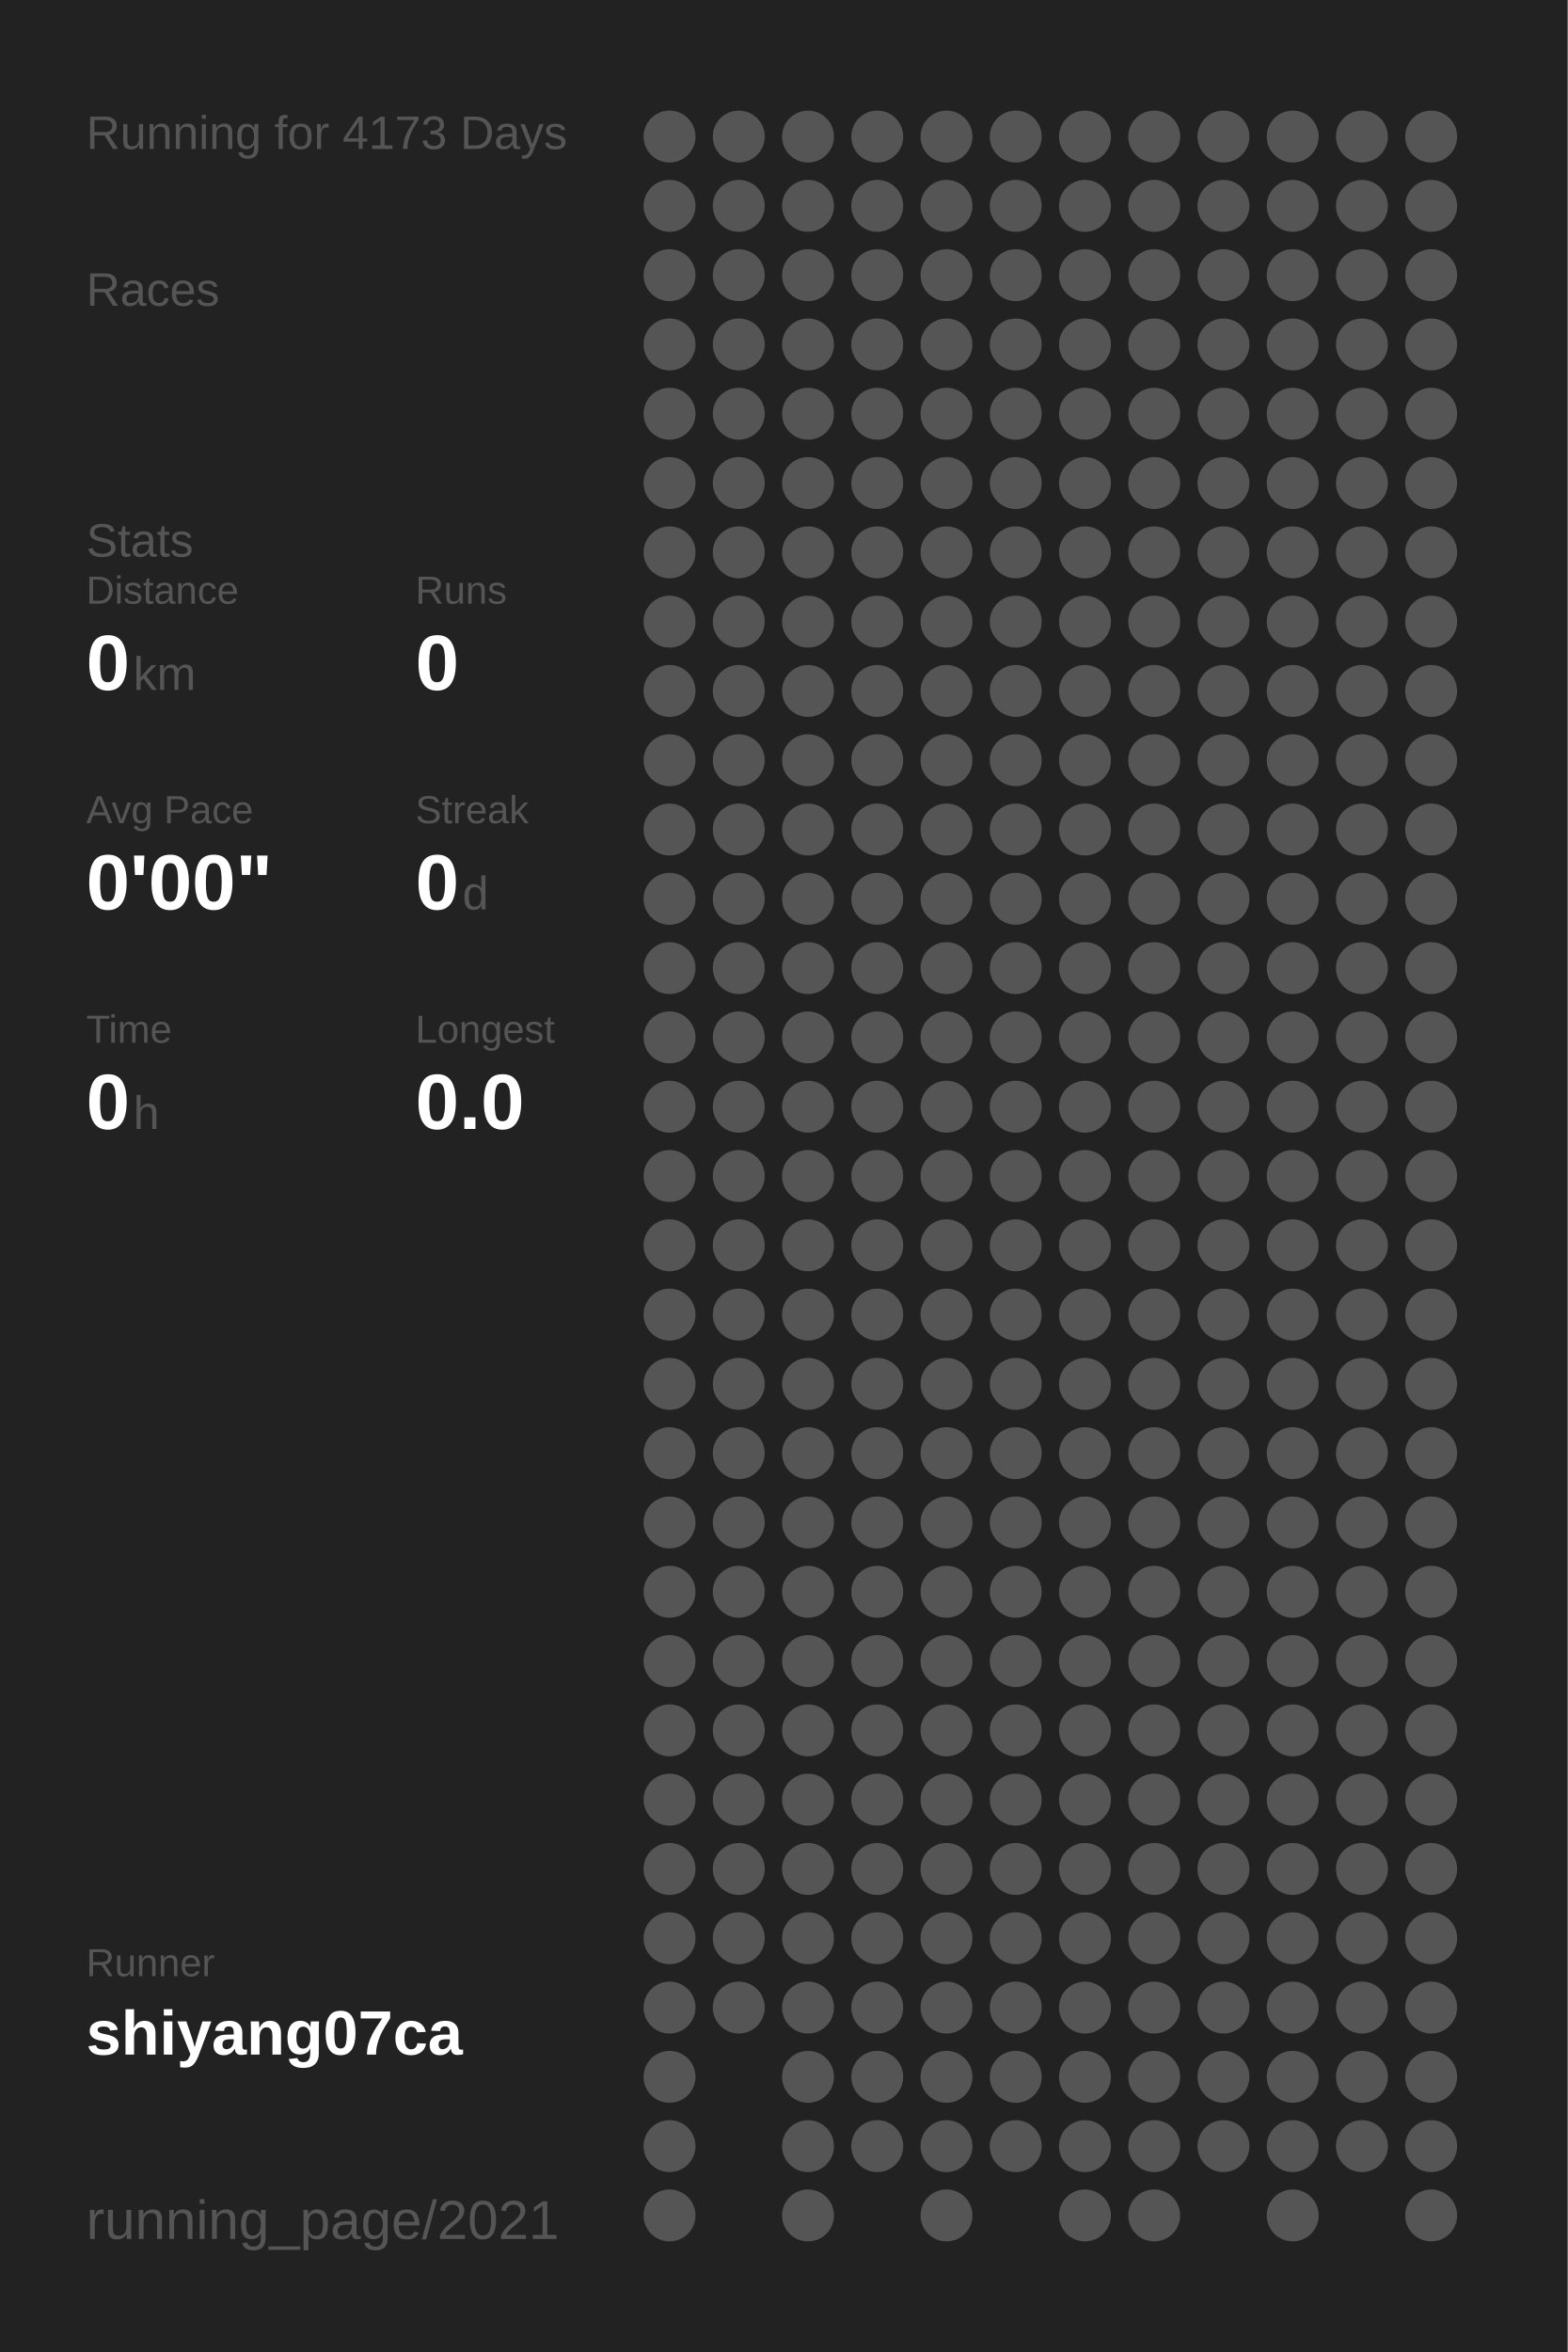
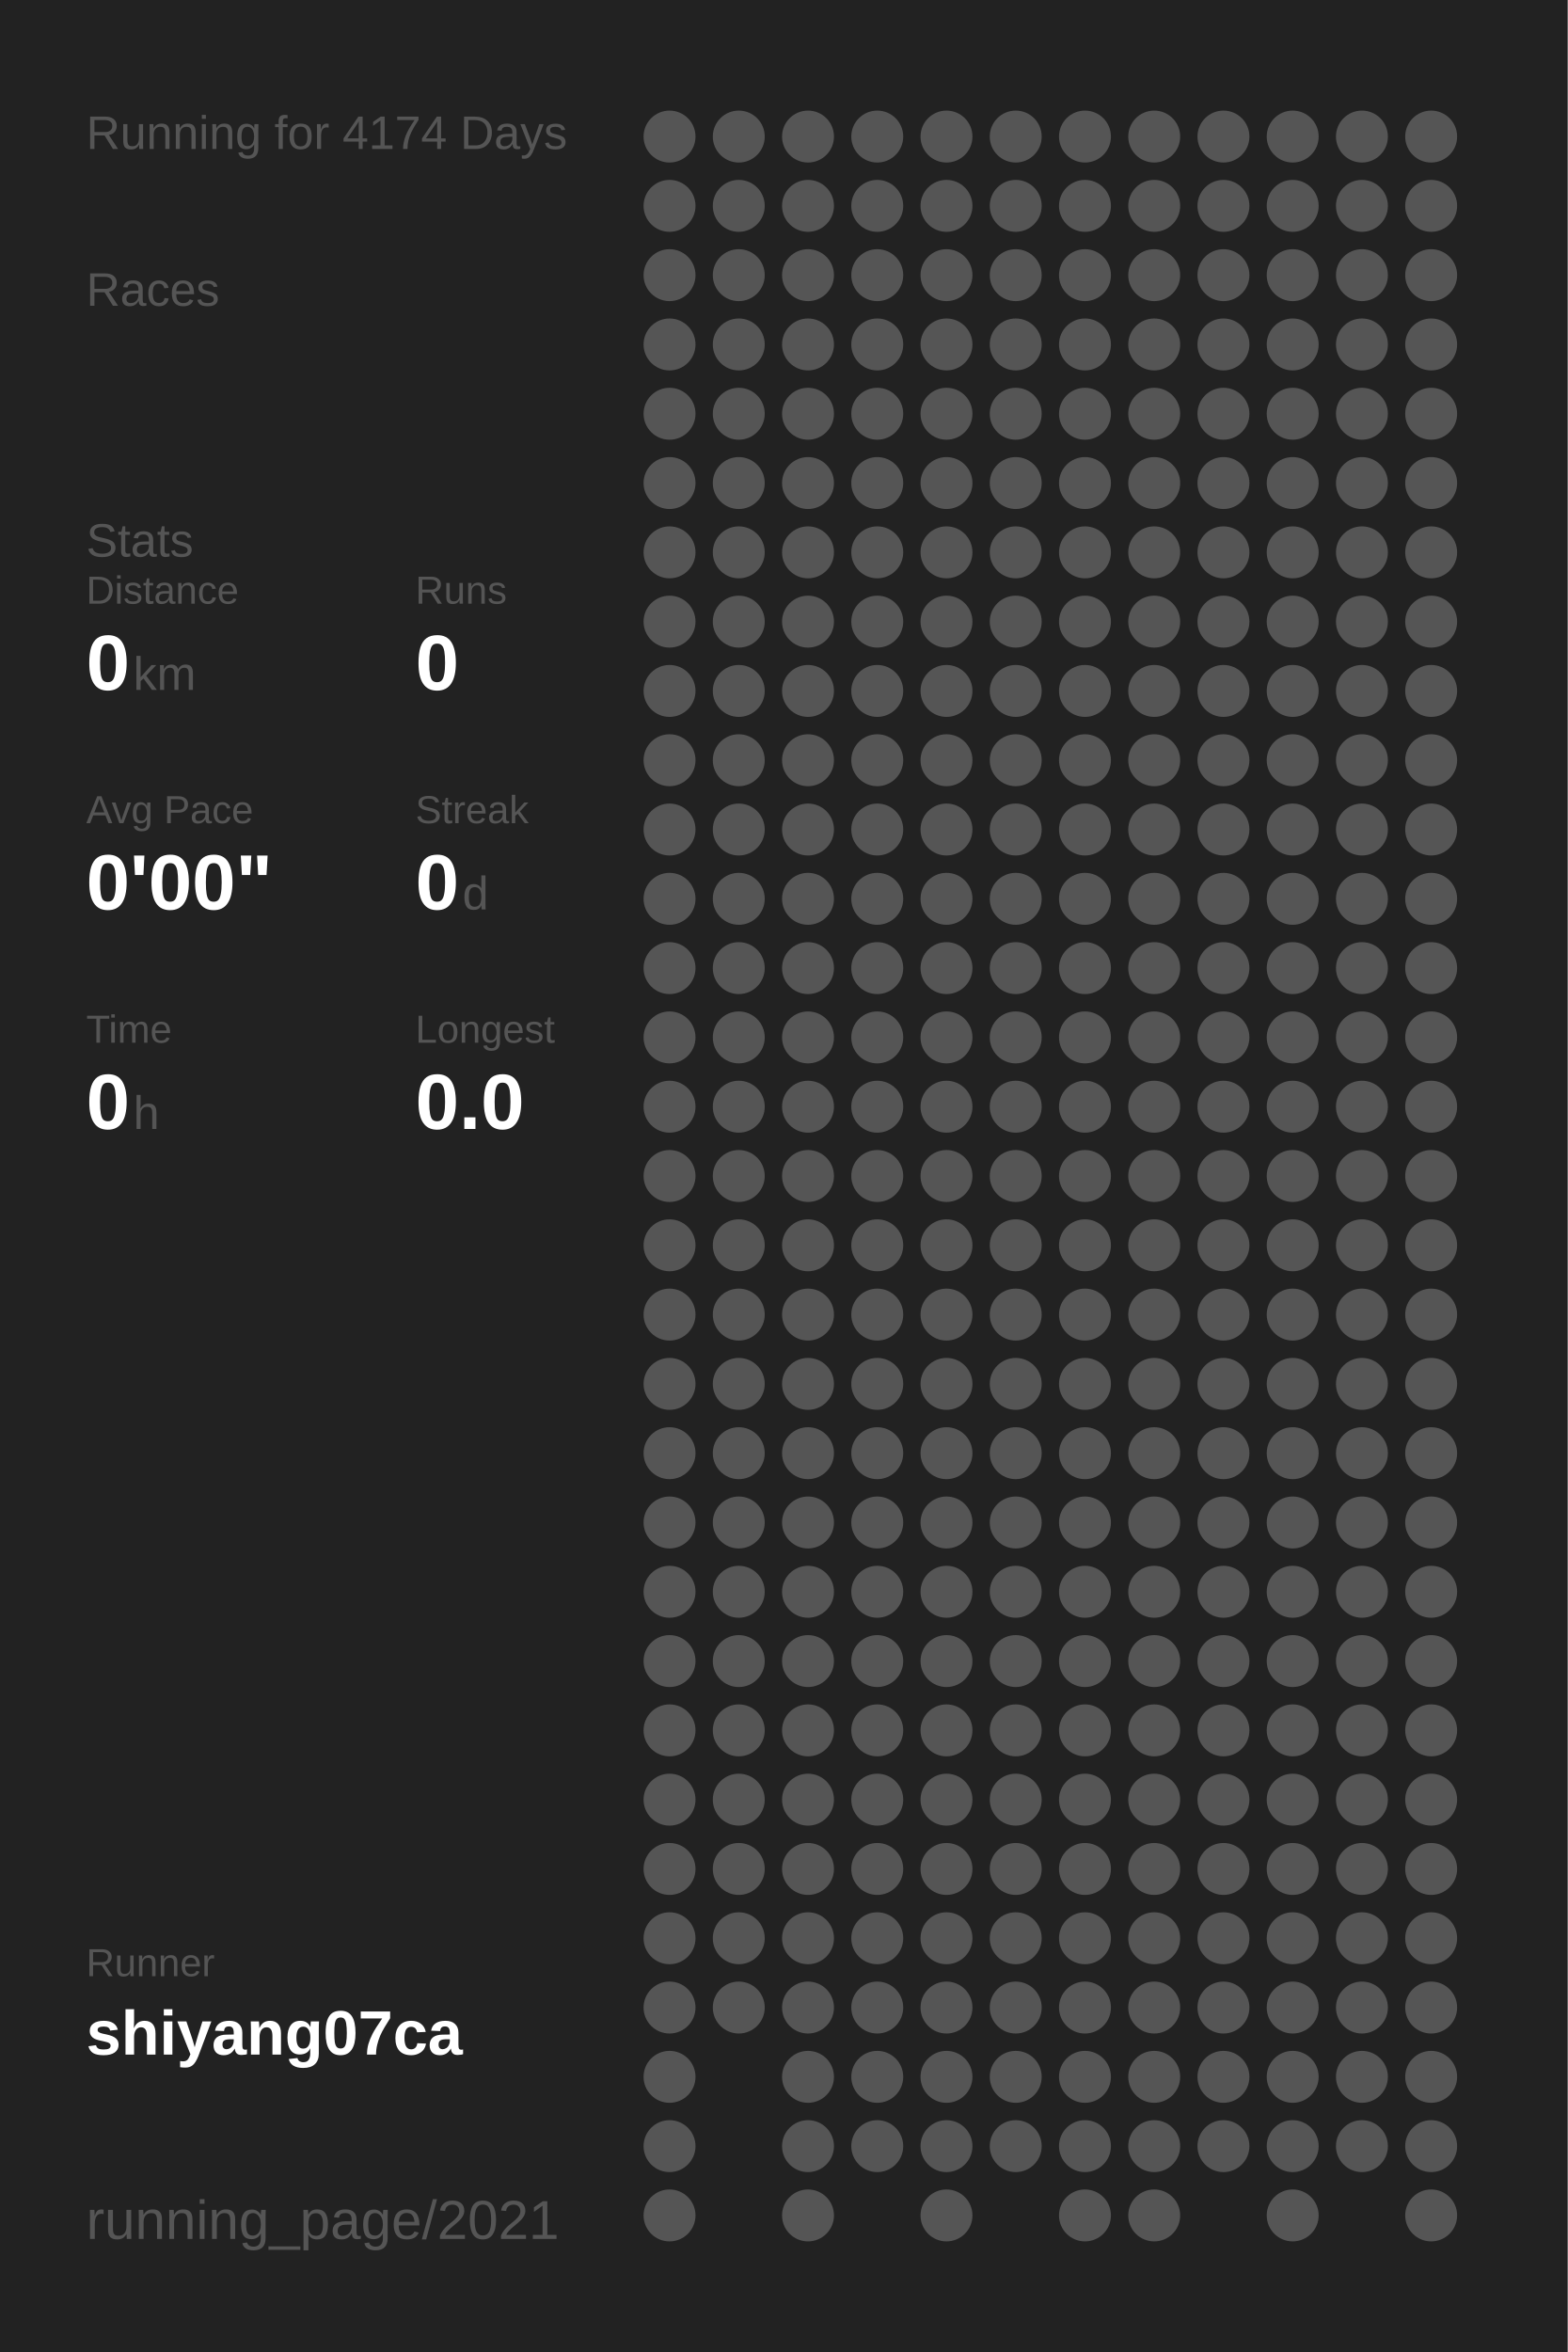
<svg xmlns="http://www.w3.org/2000/svg" baseProfile="full" height="300mm" version="1.1" viewBox="0,0,200,300" width="200mm">
  <defs />
  <rect fill="#222222" height="300" width="200" x="0" y="0" />
-   <text fill="#555555" style="font-size:6px; font-family:Arial;" x="11" y="19">Running for 4173 Days</text>
+   <text fill="#555555" style="font-size:6px; font-family:Arial;" x="11" y="19">Running for 4174 Days</text>
  <text fill="#555555" style="font-size:6px; font-family:Arial;" x="11" y="39">Races</text>
  <text fill="#555555" style="font-size:6px; font-family:Arial;" x="11" y="71">Stats</text>
  <text fill="#555555" style="font-size:5px; font-family:Arial;" x="11" y="77">Distance</text>
  <text fill="#FFFFFF" style="font-size:10px; font-family:Arial; font-weight:bold;" x="11" y="88">0</text>
  <text fill="#555555" style="font-size:6px; font-family:Arial;" x="17" y="88">km</text>
  <text fill="#555555" style="font-size:5px; font-family:Arial;" x="53" y="77">Runs</text>
  <text fill="#FFFFFF" style="font-size:10px; font-family:Arial; font-weight:bold;" x="53" y="88">0</text>
  <text fill="#555555" style="font-size:5px; font-family:Arial;" x="11" y="105">Avg Pace</text>
  <text fill="#FFFFFF" style="font-size:10px; font-family:Arial; font-weight:bold;" x="11" y="116">0'00"</text>
  <text fill="#555555" style="font-size:5px; font-family:Arial;" x="53" y="105">Streak</text>
  <text fill="#FFFFFF" style="font-size:10px; font-family:Arial; font-weight:bold;" x="53" y="116">0</text>
  <text fill="#555555" style="font-size:6px; font-family:Arial;" x="59" y="116">d</text>
  <text fill="#555555" style="font-size:5px; font-family:Arial;" x="11" y="133">Time</text>
  <text fill="#FFFFFF" style="font-size:10px; font-family:Arial; font-weight:bold;" x="11" y="144">0</text>
  <text fill="#555555" style="font-size:6px; font-family:Arial;" x="17" y="144">h</text>
  <text fill="#555555" style="font-size:5px; font-family:Arial;" x="53" y="133">Longest</text>
  <text fill="#FFFFFF" style="font-size:10px; font-family:Arial; font-weight:bold;" x="53" y="144">0.0</text>
  <text fill="#555555" style="font-size:5px; font-family:Arial;" x="11" y="252.065">Runner</text>
  <text fill="#FFFFFF" style="font-size:8px; font-family:Arial; font-weight:bold;" x="11" y="262.065">shiyang07ca</text>
  <text fill="#555555" style="font-size:7px; font-family:Arial;" x="11" y="285.581">running_page/2021</text>
  <circle cx="85.417" cy="17.419" fill="#555555" r="3.312" />
  <circle cx="85.417" cy="26.258" fill="#555555" r="3.312" />
  <circle cx="85.417" cy="35.097" fill="#555555" r="3.312" />
  <circle cx="85.417" cy="43.935" fill="#555555" r="3.312" />
  <circle cx="85.417" cy="52.774" fill="#555555" r="3.312" />
  <circle cx="85.417" cy="61.613" fill="#555555" r="3.312" />
  <circle cx="85.417" cy="70.452" fill="#555555" r="3.312" />
  <circle cx="85.417" cy="79.29" fill="#555555" r="3.312" />
  <circle cx="85.417" cy="88.129" fill="#555555" r="3.312" />
  <circle cx="85.417" cy="96.968" fill="#555555" r="3.312" />
  <circle cx="85.417" cy="105.806" fill="#555555" r="3.312" />
  <circle cx="85.417" cy="114.645" fill="#555555" r="3.312" />
  <circle cx="85.417" cy="123.484" fill="#555555" r="3.312" />
  <circle cx="85.417" cy="132.323" fill="#555555" r="3.312" />
  <circle cx="85.417" cy="141.161" fill="#555555" r="3.312" />
  <circle cx="85.417" cy="150" fill="#555555" r="3.312" />
  <circle cx="85.417" cy="158.839" fill="#555555" r="3.312" />
  <circle cx="85.417" cy="167.677" fill="#555555" r="3.312" />
  <circle cx="85.417" cy="176.516" fill="#555555" r="3.312" />
  <circle cx="85.417" cy="185.355" fill="#555555" r="3.312" />
  <circle cx="85.417" cy="194.194" fill="#555555" r="3.312" />
  <circle cx="85.417" cy="203.032" fill="#555555" r="3.312" />
  <circle cx="85.417" cy="211.871" fill="#555555" r="3.312" />
  <circle cx="85.417" cy="220.71" fill="#555555" r="3.312" />
  <circle cx="85.417" cy="229.548" fill="#555555" r="3.312" />
  <circle cx="85.417" cy="238.387" fill="#555555" r="3.312" />
  <circle cx="85.417" cy="247.226" fill="#555555" r="3.312" />
  <circle cx="85.417" cy="256.065" fill="#555555" r="3.312" />
  <circle cx="85.417" cy="264.903" fill="#555555" r="3.312" />
  <circle cx="85.417" cy="273.742" fill="#555555" r="3.312" />
  <circle cx="85.417" cy="282.581" fill="#555555" r="3.312" />
  <circle cx="94.25" cy="17.419" fill="#555555" r="3.312" />
  <circle cx="94.25" cy="26.258" fill="#555555" r="3.312" />
  <circle cx="94.25" cy="35.097" fill="#555555" r="3.312" />
  <circle cx="94.25" cy="43.935" fill="#555555" r="3.312" />
  <circle cx="94.25" cy="52.774" fill="#555555" r="3.312" />
  <circle cx="94.25" cy="61.613" fill="#555555" r="3.312" />
  <circle cx="94.25" cy="70.452" fill="#555555" r="3.312" />
  <circle cx="94.25" cy="79.29" fill="#555555" r="3.312" />
  <circle cx="94.25" cy="88.129" fill="#555555" r="3.312" />
  <circle cx="94.25" cy="96.968" fill="#555555" r="3.312" />
  <circle cx="94.25" cy="105.806" fill="#555555" r="3.312" />
  <circle cx="94.25" cy="114.645" fill="#555555" r="3.312" />
  <circle cx="94.25" cy="123.484" fill="#555555" r="3.312" />
  <circle cx="94.25" cy="132.323" fill="#555555" r="3.312" />
  <circle cx="94.25" cy="141.161" fill="#555555" r="3.312" />
  <circle cx="94.25" cy="150" fill="#555555" r="3.312" />
  <circle cx="94.25" cy="158.839" fill="#555555" r="3.312" />
  <circle cx="94.25" cy="167.677" fill="#555555" r="3.312" />
  <circle cx="94.25" cy="176.516" fill="#555555" r="3.312" />
  <circle cx="94.25" cy="185.355" fill="#555555" r="3.312" />
  <circle cx="94.25" cy="194.194" fill="#555555" r="3.312" />
  <circle cx="94.25" cy="203.032" fill="#555555" r="3.312" />
  <circle cx="94.25" cy="211.871" fill="#555555" r="3.312" />
  <circle cx="94.25" cy="220.71" fill="#555555" r="3.312" />
  <circle cx="94.25" cy="229.548" fill="#555555" r="3.312" />
  <circle cx="94.25" cy="238.387" fill="#555555" r="3.312" />
  <circle cx="94.25" cy="247.226" fill="#555555" r="3.312" />
  <circle cx="94.25" cy="256.065" fill="#555555" r="3.312" />
  <circle cx="103.083" cy="17.419" fill="#555555" r="3.312" />
  <circle cx="103.083" cy="26.258" fill="#555555" r="3.312" />
  <circle cx="103.083" cy="35.097" fill="#555555" r="3.312" />
  <circle cx="103.083" cy="43.935" fill="#555555" r="3.312" />
  <circle cx="103.083" cy="52.774" fill="#555555" r="3.312" />
  <circle cx="103.083" cy="61.613" fill="#555555" r="3.312" />
  <circle cx="103.083" cy="70.452" fill="#555555" r="3.312" />
  <circle cx="103.083" cy="79.29" fill="#555555" r="3.312" />
  <circle cx="103.083" cy="88.129" fill="#555555" r="3.312" />
  <circle cx="103.083" cy="96.968" fill="#555555" r="3.312" />
  <circle cx="103.083" cy="105.806" fill="#555555" r="3.312" />
  <circle cx="103.083" cy="114.645" fill="#555555" r="3.312" />
  <circle cx="103.083" cy="123.484" fill="#555555" r="3.312" />
  <circle cx="103.083" cy="132.323" fill="#555555" r="3.312" />
  <circle cx="103.083" cy="141.161" fill="#555555" r="3.312" />
  <circle cx="103.083" cy="150" fill="#555555" r="3.312" />
  <circle cx="103.083" cy="158.839" fill="#555555" r="3.312" />
  <circle cx="103.083" cy="167.677" fill="#555555" r="3.312" />
  <circle cx="103.083" cy="176.516" fill="#555555" r="3.312" />
  <circle cx="103.083" cy="185.355" fill="#555555" r="3.312" />
  <circle cx="103.083" cy="194.194" fill="#555555" r="3.312" />
  <circle cx="103.083" cy="203.032" fill="#555555" r="3.312" />
  <circle cx="103.083" cy="211.871" fill="#555555" r="3.312" />
  <circle cx="103.083" cy="220.71" fill="#555555" r="3.312" />
  <circle cx="103.083" cy="229.548" fill="#555555" r="3.312" />
  <circle cx="103.083" cy="238.387" fill="#555555" r="3.312" />
  <circle cx="103.083" cy="247.226" fill="#555555" r="3.312" />
  <circle cx="103.083" cy="256.065" fill="#555555" r="3.312" />
  <circle cx="103.083" cy="264.903" fill="#555555" r="3.312" />
  <circle cx="103.083" cy="273.742" fill="#555555" r="3.312" />
  <circle cx="103.083" cy="282.581" fill="#555555" r="3.312" />
  <circle cx="111.917" cy="17.419" fill="#555555" r="3.312" />
  <circle cx="111.917" cy="26.258" fill="#555555" r="3.312" />
  <circle cx="111.917" cy="35.097" fill="#555555" r="3.312" />
  <circle cx="111.917" cy="43.935" fill="#555555" r="3.312" />
  <circle cx="111.917" cy="52.774" fill="#555555" r="3.312" />
  <circle cx="111.917" cy="61.613" fill="#555555" r="3.312" />
  <circle cx="111.917" cy="70.452" fill="#555555" r="3.312" />
  <circle cx="111.917" cy="79.29" fill="#555555" r="3.312" />
  <circle cx="111.917" cy="88.129" fill="#555555" r="3.312" />
  <circle cx="111.917" cy="96.968" fill="#555555" r="3.312" />
  <circle cx="111.917" cy="105.806" fill="#555555" r="3.312" />
  <circle cx="111.917" cy="114.645" fill="#555555" r="3.312" />
  <circle cx="111.917" cy="123.484" fill="#555555" r="3.312" />
  <circle cx="111.917" cy="132.323" fill="#555555" r="3.312" />
  <circle cx="111.917" cy="141.161" fill="#555555" r="3.312" />
  <circle cx="111.917" cy="150" fill="#555555" r="3.312" />
  <circle cx="111.917" cy="158.839" fill="#555555" r="3.312" />
  <circle cx="111.917" cy="167.677" fill="#555555" r="3.312" />
  <circle cx="111.917" cy="176.516" fill="#555555" r="3.312" />
  <circle cx="111.917" cy="185.355" fill="#555555" r="3.312" />
  <circle cx="111.917" cy="194.194" fill="#555555" r="3.312" />
  <circle cx="111.917" cy="203.032" fill="#555555" r="3.312" />
  <circle cx="111.917" cy="211.871" fill="#555555" r="3.312" />
  <circle cx="111.917" cy="220.71" fill="#555555" r="3.312" />
  <circle cx="111.917" cy="229.548" fill="#555555" r="3.312" />
  <circle cx="111.917" cy="238.387" fill="#555555" r="3.312" />
  <circle cx="111.917" cy="247.226" fill="#555555" r="3.312" />
  <circle cx="111.917" cy="256.065" fill="#555555" r="3.312" />
  <circle cx="111.917" cy="264.903" fill="#555555" r="3.312" />
  <circle cx="111.917" cy="273.742" fill="#555555" r="3.312" />
  <circle cx="120.75" cy="17.419" fill="#555555" r="3.312" />
  <circle cx="120.75" cy="26.258" fill="#555555" r="3.312" />
  <circle cx="120.75" cy="35.097" fill="#555555" r="3.312" />
  <circle cx="120.75" cy="43.935" fill="#555555" r="3.312" />
  <circle cx="120.75" cy="52.774" fill="#555555" r="3.312" />
  <circle cx="120.75" cy="61.613" fill="#555555" r="3.312" />
  <circle cx="120.75" cy="70.452" fill="#555555" r="3.312" />
  <circle cx="120.75" cy="79.29" fill="#555555" r="3.312" />
  <circle cx="120.75" cy="88.129" fill="#555555" r="3.312" />
  <circle cx="120.75" cy="96.968" fill="#555555" r="3.312" />
  <circle cx="120.75" cy="105.806" fill="#555555" r="3.312" />
  <circle cx="120.75" cy="114.645" fill="#555555" r="3.312" />
  <circle cx="120.75" cy="123.484" fill="#555555" r="3.312" />
  <circle cx="120.75" cy="132.323" fill="#555555" r="3.312" />
  <circle cx="120.75" cy="141.161" fill="#555555" r="3.312" />
  <circle cx="120.75" cy="150" fill="#555555" r="3.312" />
  <circle cx="120.75" cy="158.839" fill="#555555" r="3.312" />
  <circle cx="120.75" cy="167.677" fill="#555555" r="3.312" />
  <circle cx="120.75" cy="176.516" fill="#555555" r="3.312" />
  <circle cx="120.75" cy="185.355" fill="#555555" r="3.312" />
  <circle cx="120.75" cy="194.194" fill="#555555" r="3.312" />
  <circle cx="120.75" cy="203.032" fill="#555555" r="3.312" />
  <circle cx="120.75" cy="211.871" fill="#555555" r="3.312" />
  <circle cx="120.75" cy="220.71" fill="#555555" r="3.312" />
  <circle cx="120.75" cy="229.548" fill="#555555" r="3.312" />
  <circle cx="120.75" cy="238.387" fill="#555555" r="3.312" />
  <circle cx="120.75" cy="247.226" fill="#555555" r="3.312" />
  <circle cx="120.75" cy="256.065" fill="#555555" r="3.312" />
  <circle cx="120.75" cy="264.903" fill="#555555" r="3.312" />
  <circle cx="120.75" cy="273.742" fill="#555555" r="3.312" />
  <circle cx="120.75" cy="282.581" fill="#555555" r="3.312" />
  <circle cx="129.583" cy="17.419" fill="#555555" r="3.312" />
  <circle cx="129.583" cy="26.258" fill="#555555" r="3.312" />
  <circle cx="129.583" cy="35.097" fill="#555555" r="3.312" />
  <circle cx="129.583" cy="43.935" fill="#555555" r="3.312" />
  <circle cx="129.583" cy="52.774" fill="#555555" r="3.312" />
  <circle cx="129.583" cy="61.613" fill="#555555" r="3.312" />
  <circle cx="129.583" cy="70.452" fill="#555555" r="3.312" />
  <circle cx="129.583" cy="79.29" fill="#555555" r="3.312" />
  <circle cx="129.583" cy="88.129" fill="#555555" r="3.312" />
  <circle cx="129.583" cy="96.968" fill="#555555" r="3.312" />
  <circle cx="129.583" cy="105.806" fill="#555555" r="3.312" />
  <circle cx="129.583" cy="114.645" fill="#555555" r="3.312" />
  <circle cx="129.583" cy="123.484" fill="#555555" r="3.312" />
  <circle cx="129.583" cy="132.323" fill="#555555" r="3.312" />
  <circle cx="129.583" cy="141.161" fill="#555555" r="3.312" />
  <circle cx="129.583" cy="150" fill="#555555" r="3.312" />
  <circle cx="129.583" cy="158.839" fill="#555555" r="3.312" />
  <circle cx="129.583" cy="167.677" fill="#555555" r="3.312" />
  <circle cx="129.583" cy="176.516" fill="#555555" r="3.312" />
  <circle cx="129.583" cy="185.355" fill="#555555" r="3.312" />
  <circle cx="129.583" cy="194.194" fill="#555555" r="3.312" />
  <circle cx="129.583" cy="203.032" fill="#555555" r="3.312" />
  <circle cx="129.583" cy="211.871" fill="#555555" r="3.312" />
  <circle cx="129.583" cy="220.71" fill="#555555" r="3.312" />
  <circle cx="129.583" cy="229.548" fill="#555555" r="3.312" />
  <circle cx="129.583" cy="238.387" fill="#555555" r="3.312" />
  <circle cx="129.583" cy="247.226" fill="#555555" r="3.312" />
  <circle cx="129.583" cy="256.065" fill="#555555" r="3.312" />
  <circle cx="129.583" cy="264.903" fill="#555555" r="3.312" />
  <circle cx="129.583" cy="273.742" fill="#555555" r="3.312" />
  <circle cx="138.417" cy="17.419" fill="#555555" r="3.312" />
  <circle cx="138.417" cy="26.258" fill="#555555" r="3.312" />
  <circle cx="138.417" cy="35.097" fill="#555555" r="3.312" />
  <circle cx="138.417" cy="43.935" fill="#555555" r="3.312" />
  <circle cx="138.417" cy="52.774" fill="#555555" r="3.312" />
  <circle cx="138.417" cy="61.613" fill="#555555" r="3.312" />
  <circle cx="138.417" cy="70.452" fill="#555555" r="3.312" />
  <circle cx="138.417" cy="79.29" fill="#555555" r="3.312" />
  <circle cx="138.417" cy="88.129" fill="#555555" r="3.312" />
  <circle cx="138.417" cy="96.968" fill="#555555" r="3.312" />
  <circle cx="138.417" cy="105.806" fill="#555555" r="3.312" />
  <circle cx="138.417" cy="114.645" fill="#555555" r="3.312" />
  <circle cx="138.417" cy="123.484" fill="#555555" r="3.312" />
  <circle cx="138.417" cy="132.323" fill="#555555" r="3.312" />
  <circle cx="138.417" cy="141.161" fill="#555555" r="3.312" />
  <circle cx="138.417" cy="150" fill="#555555" r="3.312" />
  <circle cx="138.417" cy="158.839" fill="#555555" r="3.312" />
  <circle cx="138.417" cy="167.677" fill="#555555" r="3.312" />
  <circle cx="138.417" cy="176.516" fill="#555555" r="3.312" />
  <circle cx="138.417" cy="185.355" fill="#555555" r="3.312" />
  <circle cx="138.417" cy="194.194" fill="#555555" r="3.312" />
  <circle cx="138.417" cy="203.032" fill="#555555" r="3.312" />
  <circle cx="138.417" cy="211.871" fill="#555555" r="3.312" />
  <circle cx="138.417" cy="220.71" fill="#555555" r="3.312" />
  <circle cx="138.417" cy="229.548" fill="#555555" r="3.312" />
  <circle cx="138.417" cy="238.387" fill="#555555" r="3.312" />
  <circle cx="138.417" cy="247.226" fill="#555555" r="3.312" />
  <circle cx="138.417" cy="256.065" fill="#555555" r="3.312" />
  <circle cx="138.417" cy="264.903" fill="#555555" r="3.312" />
  <circle cx="138.417" cy="273.742" fill="#555555" r="3.312" />
  <circle cx="138.417" cy="282.581" fill="#555555" r="3.312" />
  <circle cx="147.25" cy="17.419" fill="#555555" r="3.312" />
  <circle cx="147.25" cy="26.258" fill="#555555" r="3.312" />
  <circle cx="147.25" cy="35.097" fill="#555555" r="3.312" />
  <circle cx="147.25" cy="43.935" fill="#555555" r="3.312" />
  <circle cx="147.25" cy="52.774" fill="#555555" r="3.312" />
  <circle cx="147.25" cy="61.613" fill="#555555" r="3.312" />
  <circle cx="147.25" cy="70.452" fill="#555555" r="3.312" />
  <circle cx="147.25" cy="79.29" fill="#555555" r="3.312" />
  <circle cx="147.25" cy="88.129" fill="#555555" r="3.312" />
  <circle cx="147.25" cy="96.968" fill="#555555" r="3.312" />
  <circle cx="147.25" cy="105.806" fill="#555555" r="3.312" />
  <circle cx="147.25" cy="114.645" fill="#555555" r="3.312" />
  <circle cx="147.25" cy="123.484" fill="#555555" r="3.312" />
  <circle cx="147.25" cy="132.323" fill="#555555" r="3.312" />
  <circle cx="147.25" cy="141.161" fill="#555555" r="3.312" />
  <circle cx="147.25" cy="150" fill="#555555" r="3.312" />
  <circle cx="147.25" cy="158.839" fill="#555555" r="3.312" />
  <circle cx="147.25" cy="167.677" fill="#555555" r="3.312" />
  <circle cx="147.25" cy="176.516" fill="#555555" r="3.312" />
  <circle cx="147.25" cy="185.355" fill="#555555" r="3.312" />
  <circle cx="147.25" cy="194.194" fill="#555555" r="3.312" />
  <circle cx="147.25" cy="203.032" fill="#555555" r="3.312" />
  <circle cx="147.25" cy="211.871" fill="#555555" r="3.312" />
  <circle cx="147.25" cy="220.71" fill="#555555" r="3.312" />
  <circle cx="147.25" cy="229.548" fill="#555555" r="3.312" />
  <circle cx="147.25" cy="238.387" fill="#555555" r="3.312" />
  <circle cx="147.25" cy="247.226" fill="#555555" r="3.312" />
  <circle cx="147.25" cy="256.065" fill="#555555" r="3.312" />
  <circle cx="147.25" cy="264.903" fill="#555555" r="3.312" />
  <circle cx="147.25" cy="273.742" fill="#555555" r="3.312" />
  <circle cx="147.25" cy="282.581" fill="#555555" r="3.312" />
  <circle cx="156.083" cy="17.419" fill="#555555" r="3.312" />
  <circle cx="156.083" cy="26.258" fill="#555555" r="3.312" />
  <circle cx="156.083" cy="35.097" fill="#555555" r="3.312" />
  <circle cx="156.083" cy="43.935" fill="#555555" r="3.312" />
  <circle cx="156.083" cy="52.774" fill="#555555" r="3.312" />
  <circle cx="156.083" cy="61.613" fill="#555555" r="3.312" />
  <circle cx="156.083" cy="70.452" fill="#555555" r="3.312" />
  <circle cx="156.083" cy="79.29" fill="#555555" r="3.312" />
  <circle cx="156.083" cy="88.129" fill="#555555" r="3.312" />
  <circle cx="156.083" cy="96.968" fill="#555555" r="3.312" />
  <circle cx="156.083" cy="105.806" fill="#555555" r="3.312" />
  <circle cx="156.083" cy="114.645" fill="#555555" r="3.312" />
  <circle cx="156.083" cy="123.484" fill="#555555" r="3.312" />
  <circle cx="156.083" cy="132.323" fill="#555555" r="3.312" />
  <circle cx="156.083" cy="141.161" fill="#555555" r="3.312" />
  <circle cx="156.083" cy="150" fill="#555555" r="3.312" />
  <circle cx="156.083" cy="158.839" fill="#555555" r="3.312" />
  <circle cx="156.083" cy="167.677" fill="#555555" r="3.312" />
  <circle cx="156.083" cy="176.516" fill="#555555" r="3.312" />
  <circle cx="156.083" cy="185.355" fill="#555555" r="3.312" />
  <circle cx="156.083" cy="194.194" fill="#555555" r="3.312" />
  <circle cx="156.083" cy="203.032" fill="#555555" r="3.312" />
  <circle cx="156.083" cy="211.871" fill="#555555" r="3.312" />
  <circle cx="156.083" cy="220.71" fill="#555555" r="3.312" />
  <circle cx="156.083" cy="229.548" fill="#555555" r="3.312" />
  <circle cx="156.083" cy="238.387" fill="#555555" r="3.312" />
  <circle cx="156.083" cy="247.226" fill="#555555" r="3.312" />
  <circle cx="156.083" cy="256.065" fill="#555555" r="3.312" />
  <circle cx="156.083" cy="264.903" fill="#555555" r="3.312" />
  <circle cx="156.083" cy="273.742" fill="#555555" r="3.312" />
  <circle cx="164.917" cy="17.419" fill="#555555" r="3.312" />
  <circle cx="164.917" cy="26.258" fill="#555555" r="3.312" />
  <circle cx="164.917" cy="35.097" fill="#555555" r="3.312" />
  <circle cx="164.917" cy="43.935" fill="#555555" r="3.312" />
  <circle cx="164.917" cy="52.774" fill="#555555" r="3.312" />
  <circle cx="164.917" cy="61.613" fill="#555555" r="3.312" />
  <circle cx="164.917" cy="70.452" fill="#555555" r="3.312" />
  <circle cx="164.917" cy="79.29" fill="#555555" r="3.312" />
  <circle cx="164.917" cy="88.129" fill="#555555" r="3.312" />
  <circle cx="164.917" cy="96.968" fill="#555555" r="3.312" />
  <circle cx="164.917" cy="105.806" fill="#555555" r="3.312" />
  <circle cx="164.917" cy="114.645" fill="#555555" r="3.312" />
  <circle cx="164.917" cy="123.484" fill="#555555" r="3.312" />
  <circle cx="164.917" cy="132.323" fill="#555555" r="3.312" />
  <circle cx="164.917" cy="141.161" fill="#555555" r="3.312" />
  <circle cx="164.917" cy="150" fill="#555555" r="3.312" />
  <circle cx="164.917" cy="158.839" fill="#555555" r="3.312" />
  <circle cx="164.917" cy="167.677" fill="#555555" r="3.312" />
  <circle cx="164.917" cy="176.516" fill="#555555" r="3.312" />
  <circle cx="164.917" cy="185.355" fill="#555555" r="3.312" />
  <circle cx="164.917" cy="194.194" fill="#555555" r="3.312" />
  <circle cx="164.917" cy="203.032" fill="#555555" r="3.312" />
  <circle cx="164.917" cy="211.871" fill="#555555" r="3.312" />
  <circle cx="164.917" cy="220.71" fill="#555555" r="3.312" />
  <circle cx="164.917" cy="229.548" fill="#555555" r="3.312" />
  <circle cx="164.917" cy="238.387" fill="#555555" r="3.312" />
  <circle cx="164.917" cy="247.226" fill="#555555" r="3.312" />
  <circle cx="164.917" cy="256.065" fill="#555555" r="3.312" />
  <circle cx="164.917" cy="264.903" fill="#555555" r="3.312" />
  <circle cx="164.917" cy="273.742" fill="#555555" r="3.312" />
  <circle cx="164.917" cy="282.581" fill="#555555" r="3.312" />
  <circle cx="173.75" cy="17.419" fill="#555555" r="3.312" />
  <circle cx="173.75" cy="26.258" fill="#555555" r="3.312" />
  <circle cx="173.75" cy="35.097" fill="#555555" r="3.312" />
  <circle cx="173.75" cy="43.935" fill="#555555" r="3.312" />
  <circle cx="173.75" cy="52.774" fill="#555555" r="3.312" />
  <circle cx="173.75" cy="61.613" fill="#555555" r="3.312" />
  <circle cx="173.75" cy="70.452" fill="#555555" r="3.312" />
  <circle cx="173.75" cy="79.29" fill="#555555" r="3.312" />
  <circle cx="173.75" cy="88.129" fill="#555555" r="3.312" />
  <circle cx="173.75" cy="96.968" fill="#555555" r="3.312" />
  <circle cx="173.75" cy="105.806" fill="#555555" r="3.312" />
  <circle cx="173.75" cy="114.645" fill="#555555" r="3.312" />
  <circle cx="173.75" cy="123.484" fill="#555555" r="3.312" />
  <circle cx="173.75" cy="132.323" fill="#555555" r="3.312" />
  <circle cx="173.75" cy="141.161" fill="#555555" r="3.312" />
  <circle cx="173.75" cy="150" fill="#555555" r="3.312" />
  <circle cx="173.75" cy="158.839" fill="#555555" r="3.312" />
  <circle cx="173.75" cy="167.677" fill="#555555" r="3.312" />
  <circle cx="173.75" cy="176.516" fill="#555555" r="3.312" />
  <circle cx="173.75" cy="185.355" fill="#555555" r="3.312" />
  <circle cx="173.75" cy="194.194" fill="#555555" r="3.312" />
  <circle cx="173.75" cy="203.032" fill="#555555" r="3.312" />
  <circle cx="173.75" cy="211.871" fill="#555555" r="3.312" />
  <circle cx="173.75" cy="220.71" fill="#555555" r="3.312" />
  <circle cx="173.75" cy="229.548" fill="#555555" r="3.312" />
  <circle cx="173.75" cy="238.387" fill="#555555" r="3.312" />
  <circle cx="173.75" cy="247.226" fill="#555555" r="3.312" />
  <circle cx="173.75" cy="256.065" fill="#555555" r="3.312" />
  <circle cx="173.75" cy="264.903" fill="#555555" r="3.312" />
  <circle cx="173.75" cy="273.742" fill="#555555" r="3.312" />
  <circle cx="182.583" cy="17.419" fill="#555555" r="3.312" />
  <circle cx="182.583" cy="26.258" fill="#555555" r="3.312" />
  <circle cx="182.583" cy="35.097" fill="#555555" r="3.312" />
  <circle cx="182.583" cy="43.935" fill="#555555" r="3.312" />
  <circle cx="182.583" cy="52.774" fill="#555555" r="3.312" />
  <circle cx="182.583" cy="61.613" fill="#555555" r="3.312" />
  <circle cx="182.583" cy="70.452" fill="#555555" r="3.312" />
  <circle cx="182.583" cy="79.29" fill="#555555" r="3.312" />
  <circle cx="182.583" cy="88.129" fill="#555555" r="3.312" />
  <circle cx="182.583" cy="96.968" fill="#555555" r="3.312" />
  <circle cx="182.583" cy="105.806" fill="#555555" r="3.312" />
  <circle cx="182.583" cy="114.645" fill="#555555" r="3.312" />
  <circle cx="182.583" cy="123.484" fill="#555555" r="3.312" />
  <circle cx="182.583" cy="132.323" fill="#555555" r="3.312" />
  <circle cx="182.583" cy="141.161" fill="#555555" r="3.312" />
  <circle cx="182.583" cy="150" fill="#555555" r="3.312" />
  <circle cx="182.583" cy="158.839" fill="#555555" r="3.312" />
  <circle cx="182.583" cy="167.677" fill="#555555" r="3.312" />
  <circle cx="182.583" cy="176.516" fill="#555555" r="3.312" />
  <circle cx="182.583" cy="185.355" fill="#555555" r="3.312" />
  <circle cx="182.583" cy="194.194" fill="#555555" r="3.312" />
  <circle cx="182.583" cy="203.032" fill="#555555" r="3.312" />
  <circle cx="182.583" cy="211.871" fill="#555555" r="3.312" />
  <circle cx="182.583" cy="220.71" fill="#555555" r="3.312" />
  <circle cx="182.583" cy="229.548" fill="#555555" r="3.312" />
  <circle cx="182.583" cy="238.387" fill="#555555" r="3.312" />
  <circle cx="182.583" cy="247.226" fill="#555555" r="3.312" />
  <circle cx="182.583" cy="256.065" fill="#555555" r="3.312" />
  <circle cx="182.583" cy="264.903" fill="#555555" r="3.312" />
  <circle cx="182.583" cy="273.742" fill="#555555" r="3.312" />
  <circle cx="182.583" cy="282.581" fill="#555555" r="3.312" />
</svg>
